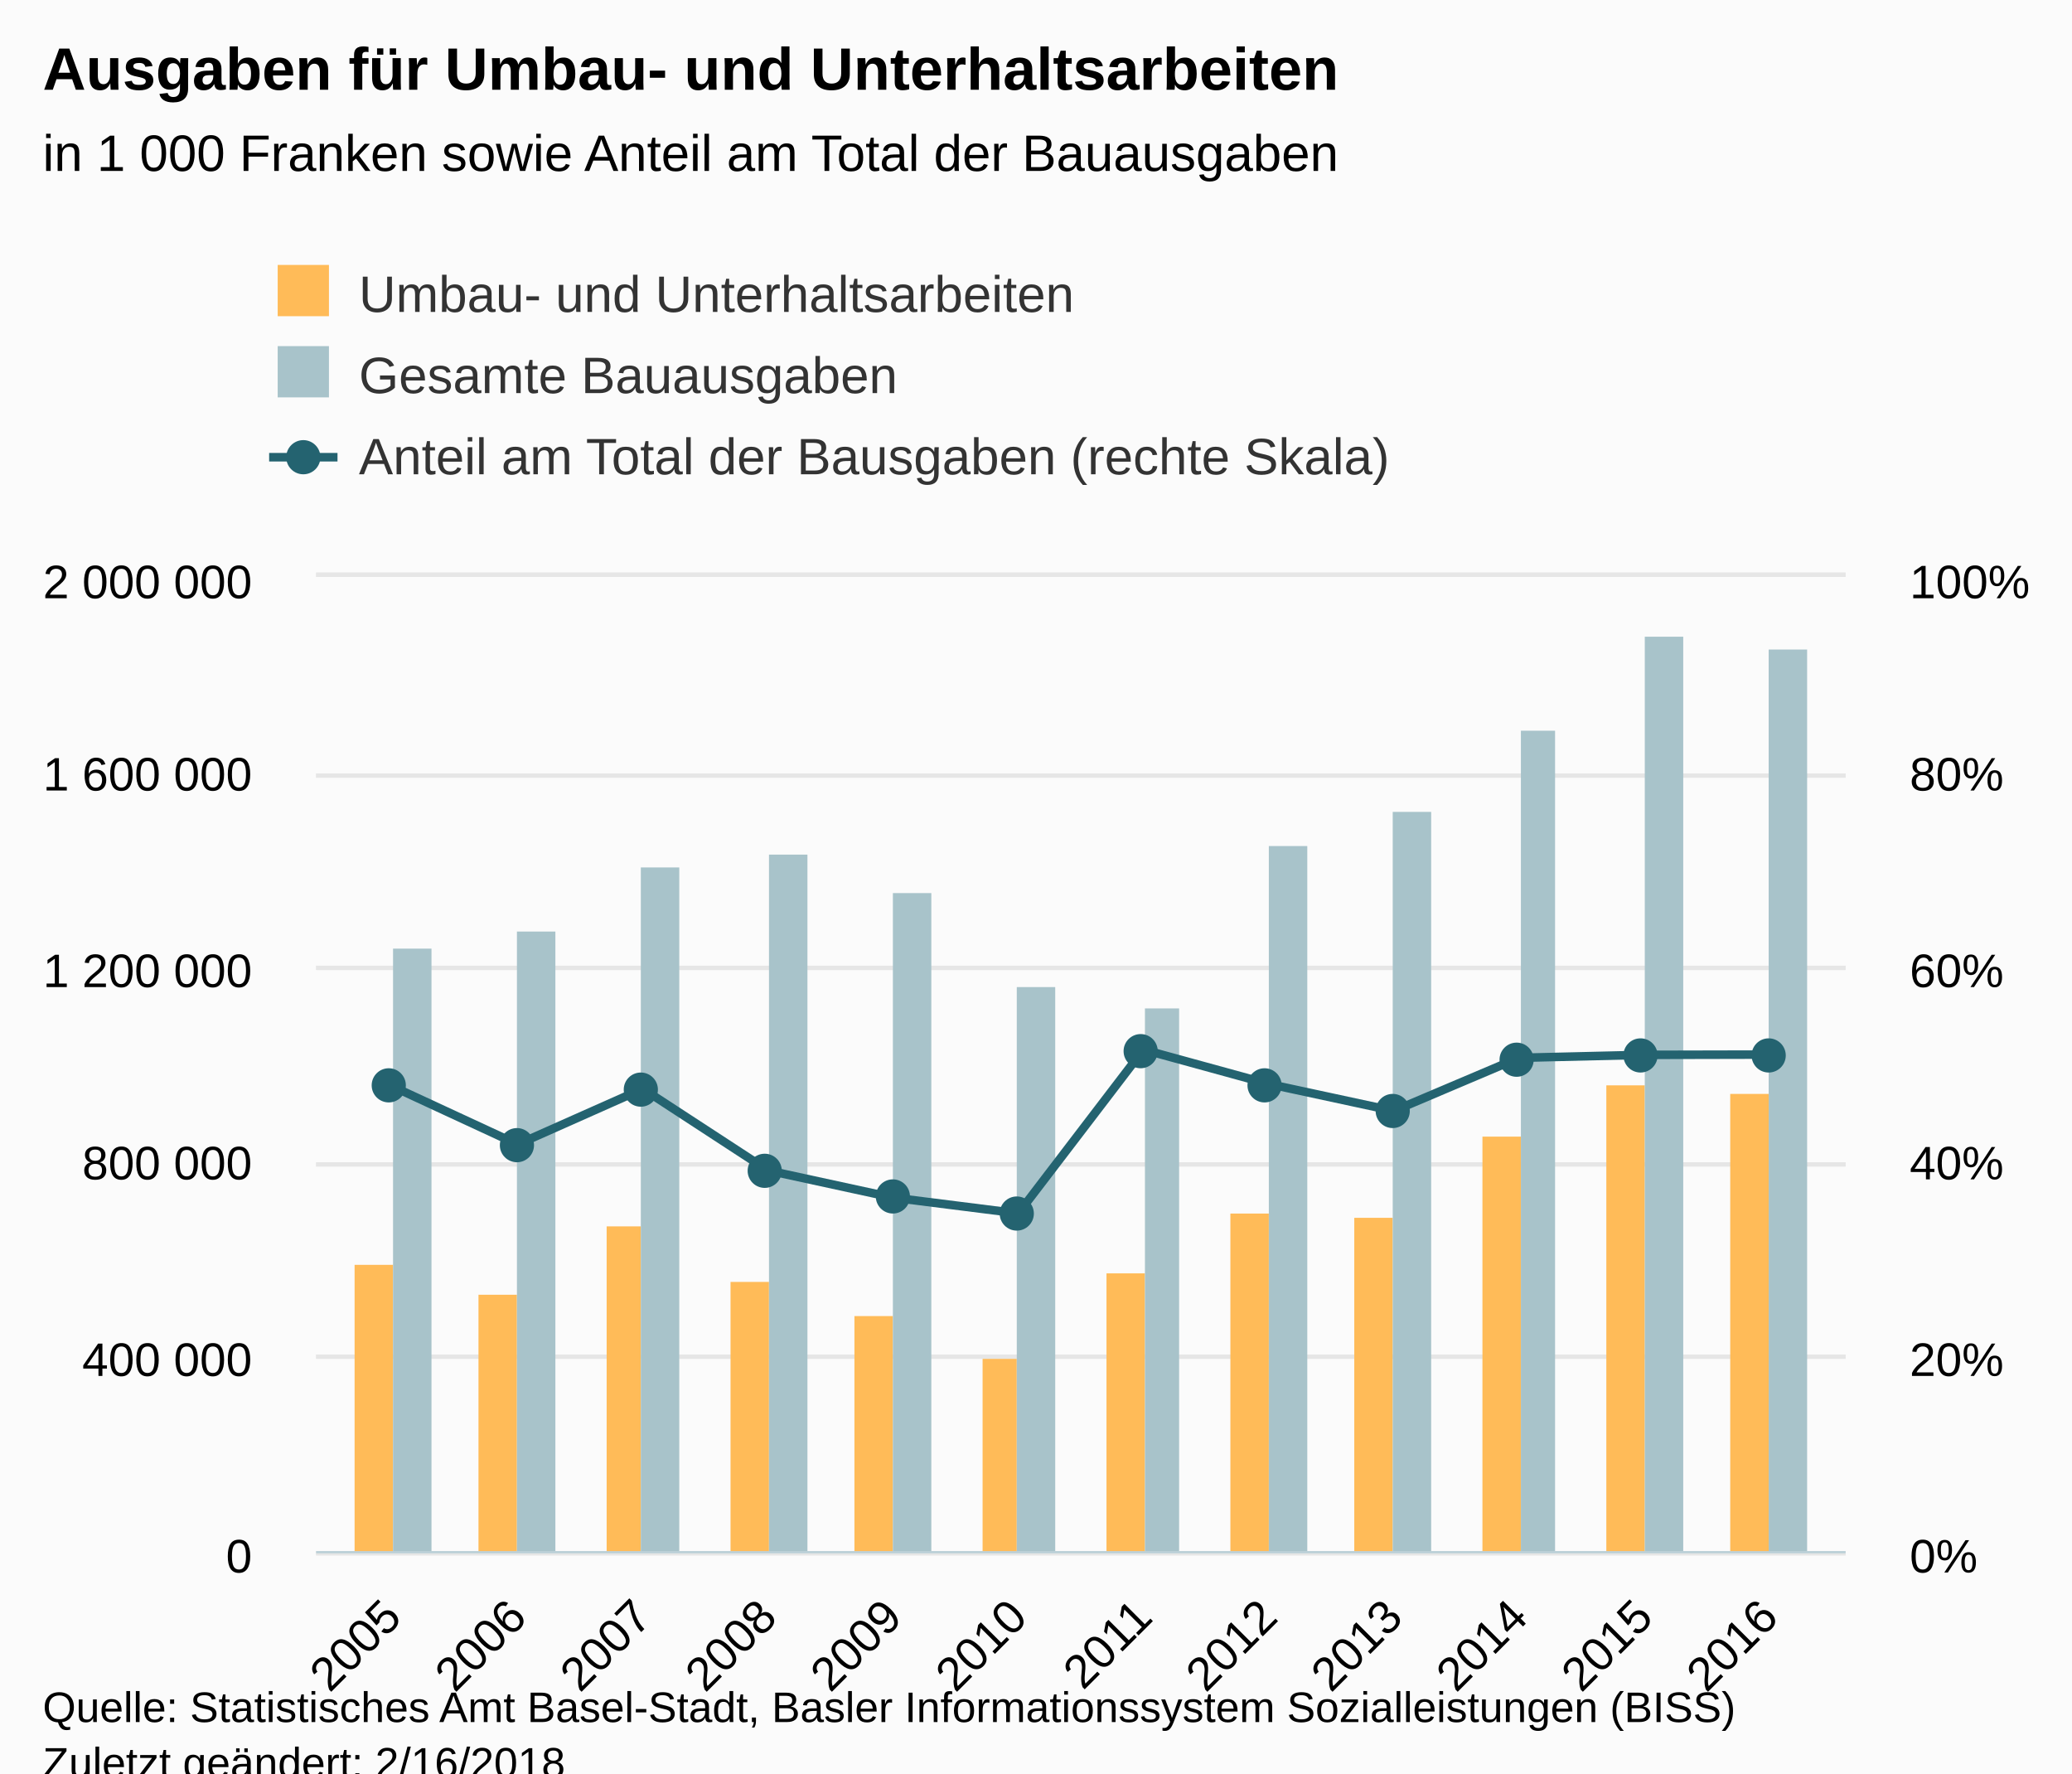
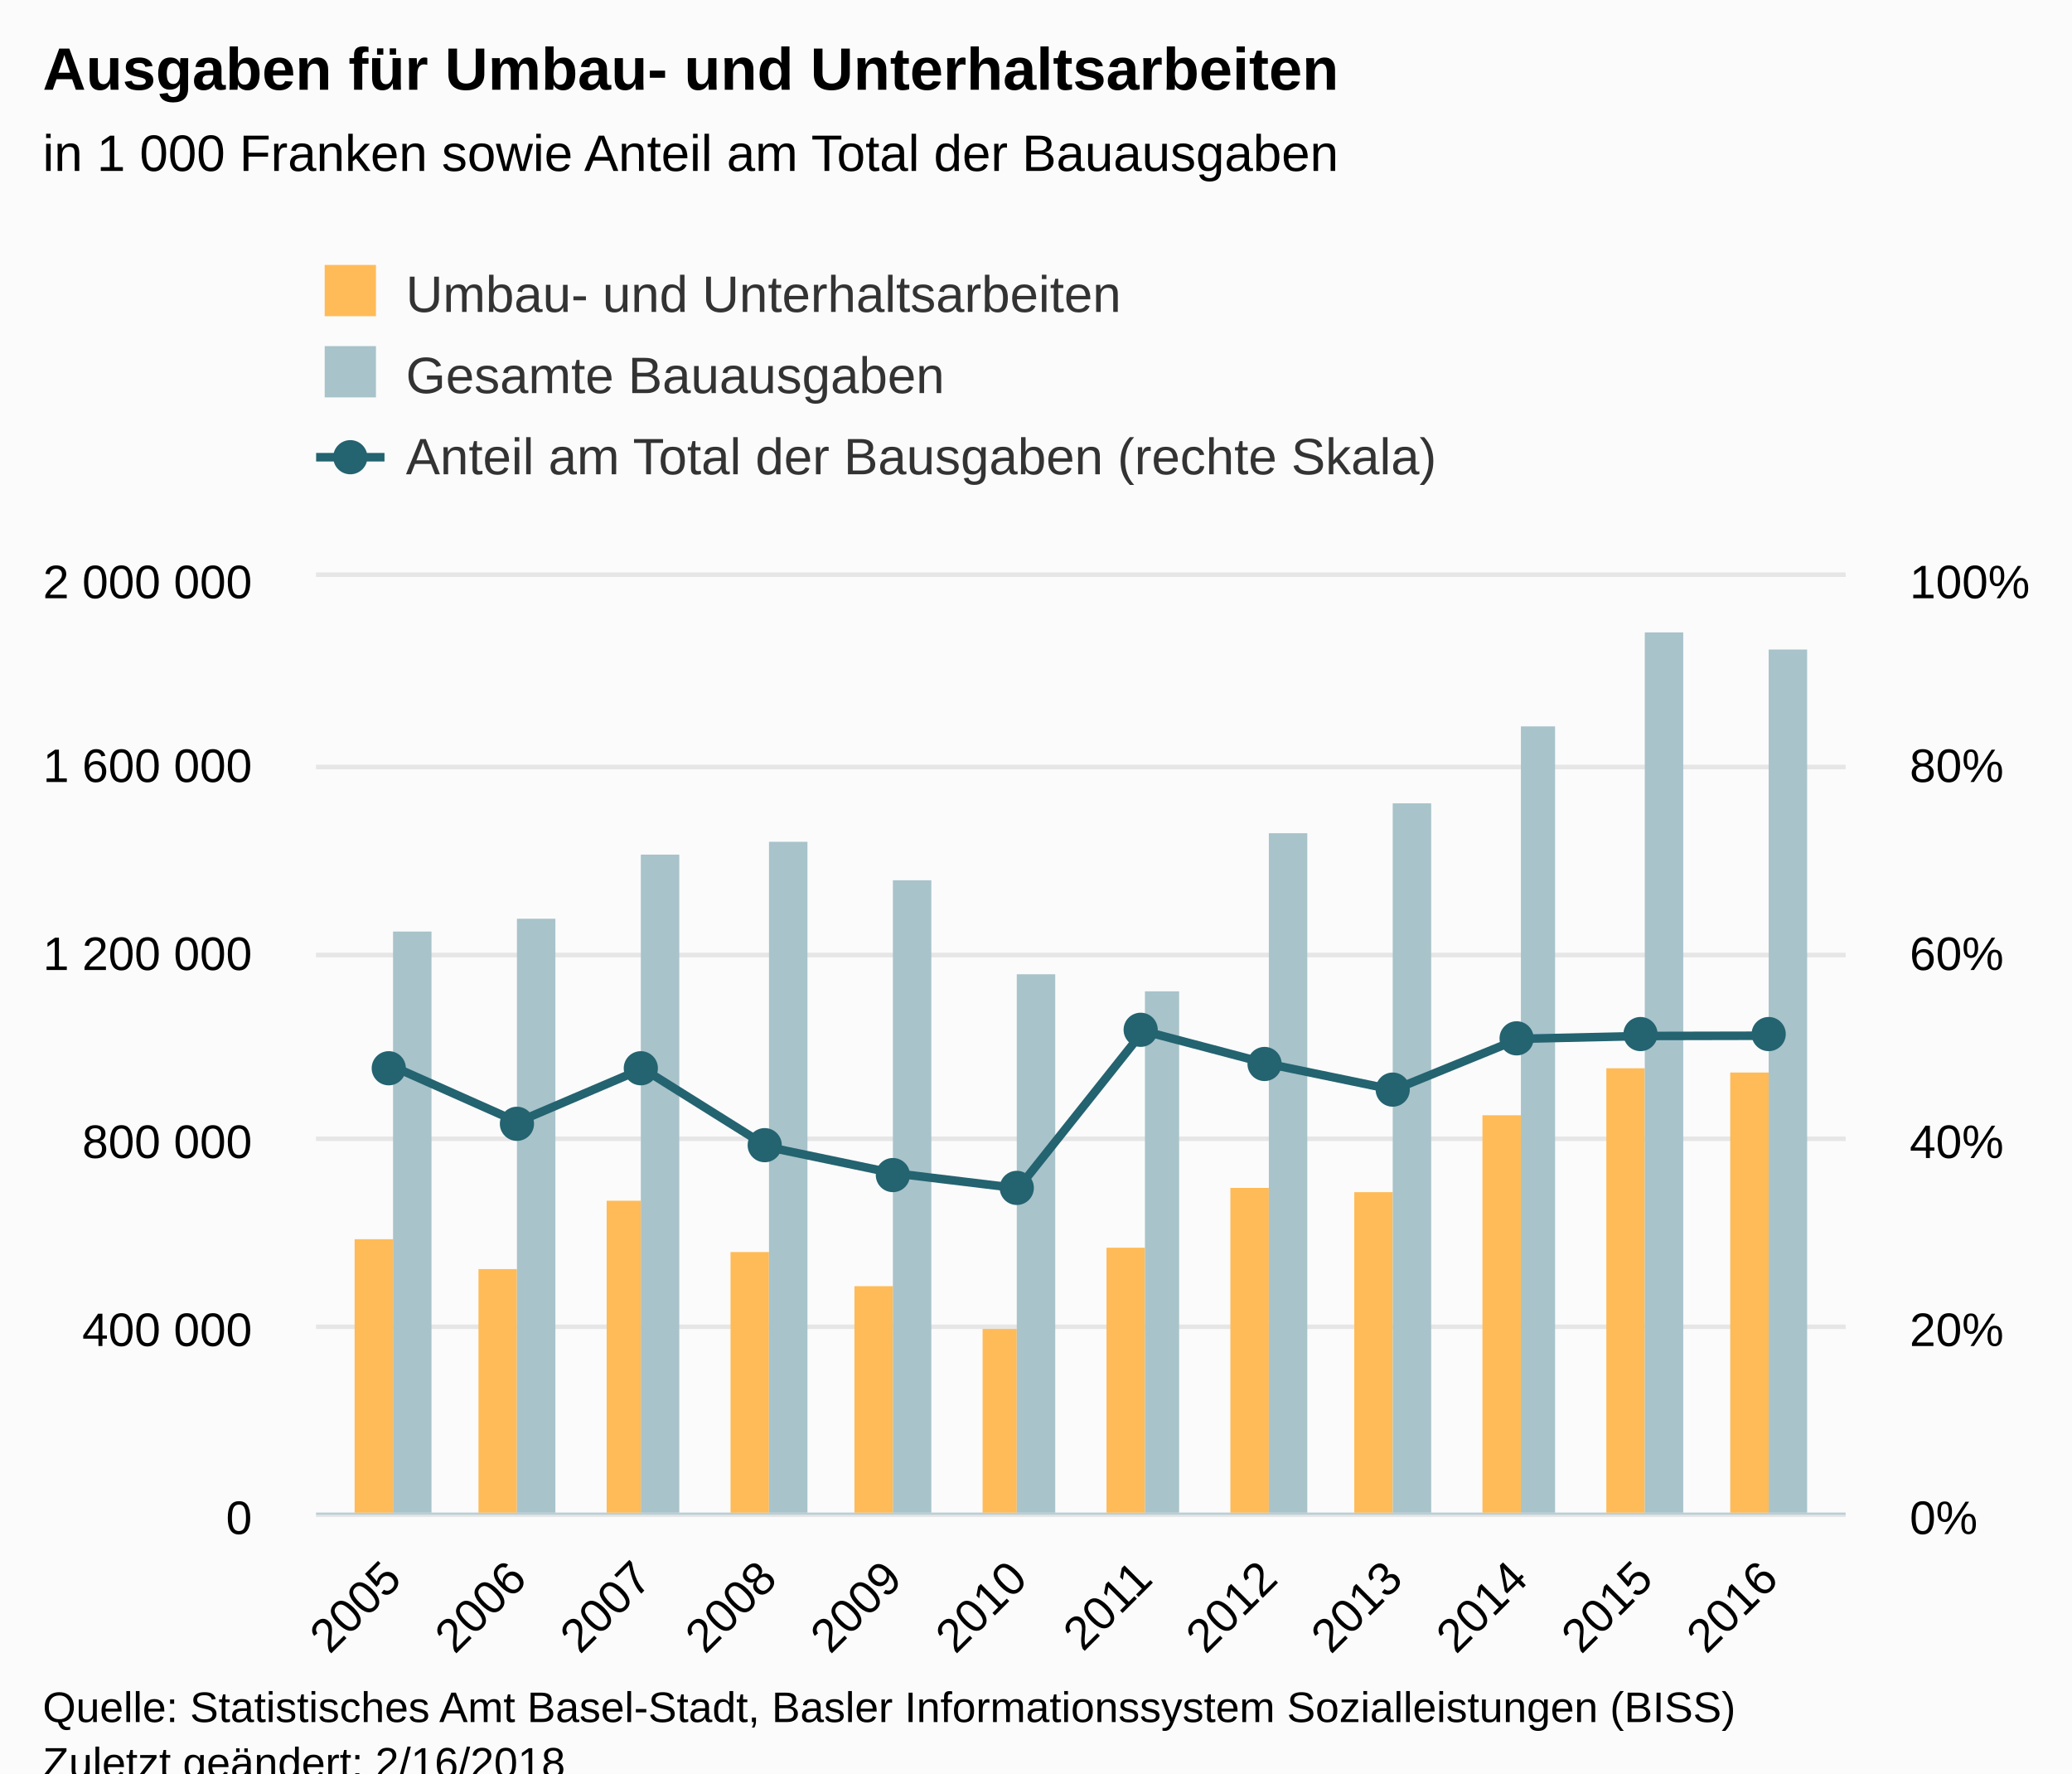
<svg xmlns="http://www.w3.org/2000/svg" version="1.1" class="highcharts-root" style="font-family:Arial;font-size:12px;" viewBox="0 0 485 415">
  <defs>
    <clipPath>
-       <rect x="0" y="0" width="358" height="228" fill="none" />
+       <rect x="0" y="0" width="358" height="219" fill="none" />
    </clipPath>
    <clipPath id="a">
-       <rect x="0" y="0" width="358" height="228" fill="none" />
+       <rect x="0" y="0" width="358" height="219" fill="none" />
    </clipPath>
    <clipPath id="b">
-       <rect x="0" y="0" width="358" height="228" fill="none" />
+       <rect x="0" y="0" width="358" height="219" fill="none" />
    </clipPath>
  </defs>
  <rect fill="#fbfbfb" class="highcharts-background" x="0" y="0" width="485" height="428" rx="0" ry="0" />
-   <rect fill="none" class="highcharts-plot-background" x="74" y="135" width="358" height="228" />
+   <rect fill="none" class="highcharts-plot-background" x="74" y="135" width="358" height="219" />
  <g class="highcharts-pane-group" />
  <g class="highcharts-grid highcharts-xaxis-grid ">
-     <path fill="none" class="highcharts-grid-line" d="M 91.5 135 L 91.5 363" opacity="1" />
-     <path fill="none" class="highcharts-grid-line" d="M 120.5 135 L 120.5 363" opacity="1" />
-     <path fill="none" class="highcharts-grid-line" d="M 149.5 135 L 149.5 363" opacity="1" />
-     <path fill="none" class="highcharts-grid-line" d="M 179.5 135 L 179.5 363" opacity="1" />
-     <path fill="none" class="highcharts-grid-line" d="M 208.5 135 L 208.5 363" opacity="1" />
-     <path fill="none" class="highcharts-grid-line" d="M 237.5 135 L 237.5 363" opacity="1" />
-     <path fill="none" class="highcharts-grid-line" d="M 267.5 135 L 267.5 363" opacity="1" />
-     <path fill="none" class="highcharts-grid-line" d="M 296.5 135 L 296.5 363" opacity="1" />
-     <path fill="none" class="highcharts-grid-line" d="M 325.5 135 L 325.5 363" opacity="1" />
-     <path fill="none" class="highcharts-grid-line" d="M 355.5 135 L 355.5 363" opacity="1" />
-     <path fill="none" class="highcharts-grid-line" d="M 384.5 135 L 384.5 363" opacity="1" />
-     <path fill="none" class="highcharts-grid-line" d="M 413.5 135 L 413.5 363" opacity="1" />
+     <path fill="none" class="highcharts-grid-line" d="M 91.5 135 L 91.5 354" opacity="1" />
+     <path fill="none" class="highcharts-grid-line" d="M 120.5 135 L 120.5 354" opacity="1" />
+     <path fill="none" class="highcharts-grid-line" d="M 149.5 135 L 149.5 354" opacity="1" />
+     <path fill="none" class="highcharts-grid-line" d="M 179.5 135 L 179.5 354" opacity="1" />
+     <path fill="none" class="highcharts-grid-line" d="M 208.5 135 L 208.5 354" opacity="1" />
+     <path fill="none" class="highcharts-grid-line" d="M 237.5 135 L 237.5 354" opacity="1" />
+     <path fill="none" class="highcharts-grid-line" d="M 267.5 135 L 267.5 354" opacity="1" />
+     <path fill="none" class="highcharts-grid-line" d="M 296.5 135 L 296.5 354" opacity="1" />
+     <path fill="none" class="highcharts-grid-line" d="M 325.5 135 L 325.5 354" opacity="1" />
+     <path fill="none" class="highcharts-grid-line" d="M 355.5 135 L 355.5 354" opacity="1" />
+     <path fill="none" class="highcharts-grid-line" d="M 384.5 135 L 384.5 354" opacity="1" />
+     <path fill="none" class="highcharts-grid-line" d="M 413.5 135 L 413.5 354" opacity="1" />
  </g>
  <g class="highcharts-grid highcharts-yaxis-grid ">
-     <path fill="none" stroke="#e6e6e6" stroke-width="1" class="highcharts-grid-line" d="M 74 363.5 L 432 363.5" opacity="1" />
-     <path fill="none" stroke="#e6e6e6" stroke-width="1" class="highcharts-grid-line" d="M 74 317.5 L 432 317.5" opacity="1" />
-     <path fill="none" stroke="#e6e6e6" stroke-width="1" class="highcharts-grid-line" d="M 74 272.5 L 432 272.5" opacity="1" />
-     <path fill="none" stroke="#e6e6e6" stroke-width="1" class="highcharts-grid-line" d="M 74 226.5 L 432 226.5" opacity="1" />
-     <path fill="none" stroke="#e6e6e6" stroke-width="1" class="highcharts-grid-line" d="M 74 181.5 L 432 181.5" opacity="1" />
+     <path fill="none" stroke="#e6e6e6" stroke-width="1" class="highcharts-grid-line" d="M 74 354.5 L 432 354.5" opacity="1" />
+     <path fill="none" stroke="#e6e6e6" stroke-width="1" class="highcharts-grid-line" d="M 74 310.5 L 432 310.5" opacity="1" />
+     <path fill="none" stroke="#e6e6e6" stroke-width="1" class="highcharts-grid-line" d="M 74 266.5 L 432 266.5" opacity="1" />
+     <path fill="none" stroke="#e6e6e6" stroke-width="1" class="highcharts-grid-line" d="M 74 223.5 L 432 223.5" opacity="1" />
+     <path fill="none" stroke="#e6e6e6" stroke-width="1" class="highcharts-grid-line" d="M 74 179.5 L 432 179.5" opacity="1" />
    <path fill="none" stroke="#e6e6e6" stroke-width="1" class="highcharts-grid-line" d="M 74 134.5 L 432 134.5" opacity="1" />
  </g>
  <g class="highcharts-grid highcharts-yaxis-grid ">
-     <path fill="none" stroke="#e6e6e6" stroke-width="1" class="highcharts-grid-line" d="M 74 363.5 L 432 363.5" opacity="1" />
-     <path fill="none" stroke="#e6e6e6" stroke-width="1" class="highcharts-grid-line" d="M 74 317.5 L 432 317.5" opacity="1" />
-     <path fill="none" stroke="#e6e6e6" stroke-width="1" class="highcharts-grid-line" d="M 74 272.5 L 432 272.5" opacity="1" />
-     <path fill="none" stroke="#e6e6e6" stroke-width="1" class="highcharts-grid-line" d="M 74 226.5 L 432 226.5" opacity="1" />
-     <path fill="none" stroke="#e6e6e6" stroke-width="1" class="highcharts-grid-line" d="M 74 181.5 L 432 181.5" opacity="1" />
+     <path fill="none" stroke="#e6e6e6" stroke-width="1" class="highcharts-grid-line" d="M 74 354.5 L 432 354.5" opacity="1" />
+     <path fill="none" stroke="#e6e6e6" stroke-width="1" class="highcharts-grid-line" d="M 74 310.5 L 432 310.5" opacity="1" />
+     <path fill="none" stroke="#e6e6e6" stroke-width="1" class="highcharts-grid-line" d="M 74 266.5 L 432 266.5" opacity="1" />
+     <path fill="none" stroke="#e6e6e6" stroke-width="1" class="highcharts-grid-line" d="M 74 223.5 L 432 223.5" opacity="1" />
+     <path fill="none" stroke="#e6e6e6" stroke-width="1" class="highcharts-grid-line" d="M 74 179.5 L 432 179.5" opacity="1" />
    <path fill="none" stroke="#e6e6e6" stroke-width="1" class="highcharts-grid-line" d="M 74 134.5 L 432 134.5" opacity="1" />
  </g>
-   <rect fill="none" class="highcharts-plot-border" x="74" y="135" width="358" height="228" />
+   <rect fill="none" class="highcharts-plot-border" x="74" y="135" width="358" height="219" />
  <g class="highcharts-axis highcharts-xaxis ">
-     <path fill="none" class="highcharts-axis-line" stroke="#B9CFD7" stroke-width="0.5" d="M 74 363.25 L 432 363.25" />
+     <path fill="none" class="highcharts-axis-line" stroke="#B9CFD7" stroke-width="0.5" d="M 74 354.25 L 432 354.25" />
  </g>
  <g class="highcharts-axis highcharts-yaxis ">
-     <path fill="none" class="highcharts-axis-line" d="M 74 135 L 74 363" />
+     <path fill="none" class="highcharts-axis-line" d="M 74 135 L 74 354" />
  </g>
  <g class="highcharts-axis highcharts-yaxis ">
-     <path fill="none" class="highcharts-axis-line" d="M 432 135 L 432 363" />
+     <path fill="none" class="highcharts-axis-line" d="M 432 135 L 432 354" />
  </g>
  <g class="highcharts-series-group">
    <g class="highcharts-series highcharts-series-0 highcharts-column-series " transform="translate(74,135) scale(1 1)" clip-path="url(#a)">
-       <rect x="9" y="161" width="9" height="68" fill="#FFBB58" class="highcharts-point" />
-       <rect x="38" y="168" width="9" height="61" fill="#FFBB58" class="highcharts-point" />
-       <rect x="68" y="152" width="8" height="77" fill="#FFBB58" class="highcharts-point" />
-       <rect x="97" y="165" width="9" height="64" fill="#FFBB58" class="highcharts-point" />
-       <rect x="126" y="173" width="9" height="56" fill="#FFBB58" class="highcharts-point" />
-       <rect x="156" y="183" width="8" height="46" fill="#FFBB58" class="highcharts-point" />
-       <rect x="185" y="163" width="9" height="66" fill="#FFBB58" class="highcharts-point" />
-       <rect x="214" y="149" width="9" height="80" fill="#FFBB58" class="highcharts-point" />
-       <rect x="243" y="150" width="9" height="79" fill="#FFBB58" class="highcharts-point" />
-       <rect x="273" y="131" width="9" height="98" fill="#FFBB58" class="highcharts-point" />
-       <rect x="302" y="119" width="9" height="110" fill="#FFBB58" class="highcharts-point" />
-       <rect x="331" y="121" width="9" height="108" fill="#FFBB58" class="highcharts-point" />
+       <rect x="9" y="155" width="9" height="65" fill="#FFBB58" class="highcharts-point" />
+       <rect x="38" y="162" width="9" height="58" fill="#FFBB58" class="highcharts-point" />
+       <rect x="68" y="146" width="8" height="74" fill="#FFBB58" class="highcharts-point" />
+       <rect x="97" y="158" width="9" height="62" fill="#FFBB58" class="highcharts-point" />
+       <rect x="126" y="166" width="9" height="54" fill="#FFBB58" class="highcharts-point" />
+       <rect x="156" y="176" width="8" height="44" fill="#FFBB58" class="highcharts-point" />
+       <rect x="185" y="157" width="9" height="63" fill="#FFBB58" class="highcharts-point" />
+       <rect x="214" y="143" width="9" height="77" fill="#FFBB58" class="highcharts-point" />
+       <rect x="243" y="144" width="9" height="76" fill="#FFBB58" class="highcharts-point" />
+       <rect x="273" y="126" width="9" height="94" fill="#FFBB58" class="highcharts-point" />
+       <rect x="302" y="115" width="9" height="105" fill="#FFBB58" class="highcharts-point" />
+       <rect x="331" y="116" width="9" height="104" fill="#FFBB58" class="highcharts-point" />
    </g>
    <g class="highcharts-markers highcharts-series-0 highcharts-column-series " transform="translate(74,135) scale(1 1)" clip-path="none" />
    <g class="highcharts-series highcharts-series-1 highcharts-column-series " transform="translate(74,135) scale(1 1)" clip-path="url(#a)">
-       <rect x="18" y="87" width="9" height="142" fill="#A8C3CA" class="highcharts-point" />
-       <rect x="47" y="83" width="9" height="146" fill="#A8C3CA" class="highcharts-point" />
-       <rect x="76" y="68" width="9" height="161" fill="#A8C3CA" class="highcharts-point" />
-       <rect x="106" y="65" width="9" height="164" fill="#A8C3CA" class="highcharts-point" />
-       <rect x="135" y="74" width="9" height="155" fill="#A8C3CA" class="highcharts-point" />
-       <rect x="164" y="96" width="9" height="133" fill="#A8C3CA" class="highcharts-point" />
-       <rect x="194" y="101" width="8" height="128" fill="#A8C3CA" class="highcharts-point" />
-       <rect x="223" y="63" width="9" height="166" fill="#A8C3CA" class="highcharts-point" />
-       <rect x="252" y="55" width="9" height="174" fill="#A8C3CA" class="highcharts-point" />
-       <rect x="282" y="36" width="8" height="193" fill="#A8C3CA" class="highcharts-point" />
-       <rect x="311" y="14" width="9" height="215" fill="#A8C3CA" class="highcharts-point" />
-       <rect x="340" y="17" width="9" height="212" fill="#A8C3CA" class="highcharts-point" />
+       <rect x="18" y="83" width="9" height="137" fill="#A8C3CA" class="highcharts-point" />
+       <rect x="47" y="80" width="9" height="140" fill="#A8C3CA" class="highcharts-point" />
+       <rect x="76" y="65" width="9" height="155" fill="#A8C3CA" class="highcharts-point" />
+       <rect x="106" y="62" width="9" height="158" fill="#A8C3CA" class="highcharts-point" />
+       <rect x="135" y="71" width="9" height="149" fill="#A8C3CA" class="highcharts-point" />
+       <rect x="164" y="93" width="9" height="127" fill="#A8C3CA" class="highcharts-point" />
+       <rect x="194" y="97" width="8" height="123" fill="#A8C3CA" class="highcharts-point" />
+       <rect x="223" y="60" width="9" height="160" fill="#A8C3CA" class="highcharts-point" />
+       <rect x="252" y="53" width="9" height="167" fill="#A8C3CA" class="highcharts-point" />
+       <rect x="282" y="35" width="8" height="185" fill="#A8C3CA" class="highcharts-point" />
+       <rect x="311" y="13" width="9" height="207" fill="#A8C3CA" class="highcharts-point" />
+       <rect x="340" y="17" width="9" height="203" fill="#A8C3CA" class="highcharts-point" />
    </g>
    <g class="highcharts-markers highcharts-series-1 highcharts-column-series " transform="translate(74,135) scale(1 1)" clip-path="none" />
    <g class="highcharts-series highcharts-series-2 highcharts-line-series " transform="translate(74,135) scale(1 1)" clip-path="url(#b)">
-       <path fill="none" d="M 17.871 119.247 L 47.167 132.819 L 76.463 119.8 L 105.759 138.915 L 135.056 145.275 L 164.352 148.968 L 193.648 110.631 L 222.944 118.67 L 252.241 124.983 L 281.537 112.558 L 310.833 111.861 L 340.129 111.796" class="highcharts-graph" stroke="#246370" stroke-width="2" stroke-linejoin="round" stroke-linecap="round" />
+       <path fill="none" d="M 17.871 114.539 L 47.167 127.576 L 76.463 115.071 L 105.759 133.432 L 135.056 139.54 L 164.352 143.088 L 193.648 106.264 L 222.944 113.986 L 252.241 120.049 L 281.537 108.115 L 310.833 107.445 L 340.129 107.383" class="highcharts-graph" stroke="#246370" stroke-width="2" stroke-linejoin="round" stroke-linecap="round" />
    </g>
    <g class="highcharts-markers highcharts-series-2 highcharts-line-series " transform="translate(74,135) scale(1 1)" clip-path="none">
-       <path fill="#246370" d="M 21 119 A 4 4 0 1 1 21 118.996 Z" class="highcharts-point" />
-       <path fill="#246370" d="M 51 133 A 4 4 0 1 1 51 132.996 Z" class="highcharts-point" />
-       <path fill="#246370" d="M 80 120 A 4 4 0 1 1 80 119.996 Z" class="highcharts-point" />
-       <path fill="#246370" d="M 109 139 A 4 4 0 1 1 109 138.996 Z" class="highcharts-point" />
-       <path fill="#246370" d="M 139 145 A 4 4 0 1 1 139 144.996 Z" class="highcharts-point" />
-       <path fill="#246370" d="M 168 149 A 4 4 0 1 1 168 148.996 Z" class="highcharts-point" />
-       <path fill="#246370" d="M 197 111 A 4 4 0 1 1 197 110.996 Z" class="highcharts-point" />
-       <path fill="#246370" d="M 226 119 A 4 4 0 1 1 226 118.996 Z" class="highcharts-point" />
-       <path fill="#246370" d="M 256 125 A 4 4 0 1 1 256 124.996 Z" class="highcharts-point" />
-       <path fill="#246370" d="M 285 113 A 4 4 0 1 1 285 112.996 Z" class="highcharts-point" />
-       <path fill="#246370" d="M 314 112 A 4 4 0 1 1 314 111.996 Z" class="highcharts-point" />
-       <path fill="#246370" d="M 344 112 A 4 4 0 1 1 344 111.996 Z" class="highcharts-point" />
+       <path fill="#246370" d="M 21 115 A 4 4 0 1 1 21 114.996 Z" class="highcharts-point" />
+       <path fill="#246370" d="M 51 128 A 4 4 0 1 1 51 127.996 Z" class="highcharts-point" />
+       <path fill="#246370" d="M 80 115 A 4 4 0 1 1 80 114.996 Z" class="highcharts-point" />
+       <path fill="#246370" d="M 109 133 A 4 4 0 1 1 109 132.996 Z" class="highcharts-point" />
+       <path fill="#246370" d="M 139 140 A 4 4 0 1 1 139 139.996 Z" class="highcharts-point" />
+       <path fill="#246370" d="M 168 143 A 4 4 0 1 1 168 142.996 Z" class="highcharts-point" />
+       <path fill="#246370" d="M 197 106 A 4 4 0 1 1 197 105.996 Z" class="highcharts-point" />
+       <path fill="#246370" d="M 226 114 A 4 4 0 1 1 226 113.996 Z" class="highcharts-point" />
+       <path fill="#246370" d="M 256 120 A 4 4 0 1 1 256 119.996 Z" class="highcharts-point" />
+       <path fill="#246370" d="M 285 108 A 4 4 0 1 1 285 107.996 Z" class="highcharts-point" />
+       <path fill="#246370" d="M 314 107 A 4 4 0 1 1 314 106.996 Z" class="highcharts-point" />
+       <path fill="#246370" d="M 344 107 A 4 4 0 1 1 344 106.996 Z" class="highcharts-point" />
    </g>
  </g>
  <text x="10" text-anchor="start" class="highcharts-title" style="color:#000000;font-size:14px;font-weight:bold;fill:#000000;" y="21">
    <tspan>Ausgaben für Umbau- und Unterhaltsarbeiten</tspan>
  </text>
  <text x="10" text-anchor="start" class="highcharts-subtitle" style="color:#000000;font-size:12px;font-weight:normal;font-family:Arial;fill:#000000;" y="40">
    <tspan>in 1 000 Franken sowie Anteil am Total der Bauausgaben</tspan>
  </text>
-   <g class="highcharts-legend" transform="translate(55,55)">
-     <rect fill="none" class="highcharts-legend-box" rx="0" ry="0" x="0" y="0" width="308" height="68" visibility="visible" />
+   <g class="highcharts-legend" transform="translate(66,55)">
+     <rect fill="none" class="highcharts-legend-box" rx="0" ry="0" x="0" y="0" width="296" height="68" visibility="visible" />
    <g>
      <g>
        <g class="highcharts-legend-item highcharts-column-series highcharts-color-undefined highcharts-series-0" transform="translate(8,3)">
          <text x="21" style="color:#333333;font-size:12px;font-weight:normal;cursor:pointer;fill:#333333;" text-anchor="start" y="15">
            <tspan>Umbau- und Unterhaltsarbeiten</tspan>
          </text>
          <rect x="2" y="4" width="12" height="12" fill="#FFBB58" class="highcharts-point" />
        </g>
        <g class="highcharts-legend-item highcharts-column-series highcharts-color-undefined highcharts-series-1" transform="translate(8,22)">
          <text x="21" y="15" style="color:#333333;font-size:12px;font-weight:normal;cursor:pointer;fill:#333333;" text-anchor="start">
            <tspan>Gesamte Bauausgaben</tspan>
          </text>
          <rect x="2" y="4" width="12" height="12" fill="#A8C3CA" class="highcharts-point" />
        </g>
        <g class="highcharts-legend-item highcharts-line-series highcharts-color-undefined highcharts-series-2" transform="translate(8,41)">
          <path fill="none" d="M 0 11 L 16 11" class="highcharts-graph" stroke="#246370" stroke-width="2" />
          <path fill="#246370" d="M 12 11 A 4 4 0 1 1 12 10.996 Z" class="highcharts-point" />
          <text x="21" y="15" style="color:#333333;font-size:12px;font-weight:normal;cursor:pointer;fill:#333333;" text-anchor="start">
            <tspan>Anteil am Total der Bausgaben (rechte Skala)</tspan>
          </text>
        </g>
      </g>
    </g>
  </g>
  <g class="highcharts-axis-labels highcharts-xaxis-labels ">
-     <text x="94.463" style="color:#000000;cursor:default;font-size:11px;fill:#000000;" text-anchor="end" transform="translate(0,0) rotate(-45 94.46343 379)" y="379" opacity="1">
+     <text x="94.463" style="color:#000000;cursor:default;font-size:11px;fill:#000000;" text-anchor="end" transform="translate(0,0) rotate(-45 94.46343 370)" y="370" opacity="1">
      2005
    </text>
-     <text x="123.76" style="color:#000000;cursor:default;font-size:11px;fill:#000000;" text-anchor="end" transform="translate(0,0) rotate(-45 123.7597 379)" y="379" opacity="1">
+     <text x="123.76" style="color:#000000;cursor:default;font-size:11px;fill:#000000;" text-anchor="end" transform="translate(0,0) rotate(-45 123.7597 370)" y="370" opacity="1">
      2006
    </text>
-     <text x="153.056" style="color:#000000;cursor:default;font-size:11px;fill:#000000;" text-anchor="end" transform="translate(0,0) rotate(-45 153.0559 379)" y="379" opacity="1">
+     <text x="153.056" style="color:#000000;cursor:default;font-size:11px;fill:#000000;" text-anchor="end" transform="translate(0,0) rotate(-45 153.0559 370)" y="370" opacity="1">
      2007
    </text>
-     <text x="182.352" style="color:#000000;cursor:default;font-size:11px;fill:#000000;" text-anchor="end" transform="translate(0,0) rotate(-45 182.3521 379)" y="379" opacity="1">
+     <text x="182.352" style="color:#000000;cursor:default;font-size:11px;fill:#000000;" text-anchor="end" transform="translate(0,0) rotate(-45 182.3521 370)" y="370" opacity="1">
      2008
    </text>
-     <text x="211.648" style="color:#000000;cursor:default;font-size:11px;fill:#000000;" text-anchor="end" transform="translate(0,0) rotate(-45 211.6484 379)" y="379" opacity="1">
+     <text x="211.648" style="color:#000000;cursor:default;font-size:11px;fill:#000000;" text-anchor="end" transform="translate(0,0) rotate(-45 211.6484 370)" y="370" opacity="1">
      2009
    </text>
-     <text x="240.945" style="color:#000000;cursor:default;font-size:11px;fill:#000000;" text-anchor="end" transform="translate(0,0) rotate(-45 240.9446 379)" y="379" opacity="1">
+     <text x="240.945" style="color:#000000;cursor:default;font-size:11px;fill:#000000;" text-anchor="end" transform="translate(0,0) rotate(-45 240.9446 370)" y="370" opacity="1">
      2010
    </text>
-     <text x="270.241" style="color:#000000;cursor:default;font-size:11px;fill:#000000;" text-anchor="end" transform="translate(0,0) rotate(-45 270.2408 379)" y="379" opacity="1">
+     <text x="270.241" style="color:#000000;cursor:default;font-size:11px;fill:#000000;" text-anchor="end" transform="translate(0,0) rotate(-45 270.2408 370)" y="370" opacity="1">
      2011
    </text>
-     <text x="299.537" style="color:#000000;cursor:default;font-size:11px;fill:#000000;" text-anchor="end" transform="translate(0,0) rotate(-45 299.5371 379)" y="379" opacity="1">
+     <text x="299.537" style="color:#000000;cursor:default;font-size:11px;fill:#000000;" text-anchor="end" transform="translate(0,0) rotate(-45 299.5371 370)" y="370" opacity="1">
      2012
    </text>
-     <text x="328.833" style="color:#000000;cursor:default;font-size:11px;fill:#000000;" text-anchor="end" transform="translate(0,0) rotate(-45 328.8333 379)" y="379" opacity="1">
+     <text x="328.833" style="color:#000000;cursor:default;font-size:11px;fill:#000000;" text-anchor="end" transform="translate(0,0) rotate(-45 328.8333 370)" y="370" opacity="1">
      2013
    </text>
-     <text x="358.13" style="color:#000000;cursor:default;font-size:11px;fill:#000000;" text-anchor="end" transform="translate(0,0) rotate(-45 358.1295 379)" y="379" opacity="1">
+     <text x="358.13" style="color:#000000;cursor:default;font-size:11px;fill:#000000;" text-anchor="end" transform="translate(0,0) rotate(-45 358.1295 370)" y="370" opacity="1">
      2014
    </text>
-     <text x="387.426" style="color:#000000;cursor:default;font-size:11px;fill:#000000;" text-anchor="end" transform="translate(0,0) rotate(-45 387.4258 379)" y="379" opacity="1">
+     <text x="387.426" style="color:#000000;cursor:default;font-size:11px;fill:#000000;" text-anchor="end" transform="translate(0,0) rotate(-45 387.4258 370)" y="370" opacity="1">
      2015
    </text>
-     <text x="416.722" style="color:#000000;cursor:default;font-size:11px;fill:#000000;" text-anchor="end" transform="translate(0,0) rotate(-45 416.722 379)" y="379" opacity="1">
+     <text x="416.722" style="color:#000000;cursor:default;font-size:11px;fill:#000000;" text-anchor="end" transform="translate(0,0) rotate(-45 416.722 370)" y="370" opacity="1">
      2016
    </text>
  </g>
  <g class="highcharts-axis-labels highcharts-yaxis-labels ">
-     <text x="59" style="color:black;cursor:default;font-size:11px;fill:black;" text-anchor="end" transform="translate(0,0)" y="368" opacity="1">
+     <text x="59" style="color:black;cursor:default;font-size:11px;fill:black;" text-anchor="end" transform="translate(0,0)" y="359" opacity="1">
      0
    </text>
-     <text x="59" style="color:black;cursor:default;font-size:11px;fill:black;" text-anchor="end" transform="translate(0,0)" y="322" opacity="1">
+     <text x="59" style="color:black;cursor:default;font-size:11px;fill:black;" text-anchor="end" transform="translate(0,0)" y="315" opacity="1">
      <tspan>400 000</tspan>
    </text>
-     <text x="59" style="color:black;cursor:default;font-size:11px;fill:black;" text-anchor="end" transform="translate(0,0)" y="276" opacity="1">
+     <text x="59" style="color:black;cursor:default;font-size:11px;fill:black;" text-anchor="end" transform="translate(0,0)" y="271" opacity="1">
      <tspan>800 000</tspan>
    </text>
-     <text x="59" style="color:black;cursor:default;font-size:11px;fill:black;" text-anchor="end" transform="translate(0,0)" y="231" opacity="1">
+     <text x="59" style="color:black;cursor:default;font-size:11px;fill:black;" text-anchor="end" transform="translate(0,0)" y="227" opacity="1">
      <tspan>1 200 000</tspan>
    </text>
-     <text x="59" style="color:black;cursor:default;font-size:11px;fill:black;" text-anchor="end" transform="translate(0,0)" y="185" opacity="1">
+     <text x="59" style="color:black;cursor:default;font-size:11px;fill:black;" text-anchor="end" transform="translate(0,0)" y="183" opacity="1">
      <tspan>1 600 000</tspan>
    </text>
    <text x="59" style="color:black;cursor:default;font-size:11px;fill:black;" text-anchor="end" transform="translate(0,0)" y="140" opacity="1">
      <tspan>2 000 000</tspan>
    </text>
  </g>
  <g class="highcharts-axis-labels highcharts-yaxis-labels ">
-     <text x="447" style="color:black;cursor:default;font-size:11px;fill:black;" text-anchor="start" transform="translate(0,0)" y="368" opacity="1">
+     <text x="447" style="color:black;cursor:default;font-size:11px;fill:black;" text-anchor="start" transform="translate(0,0)" y="359" opacity="1">
      0%
    </text>
-     <text x="447" style="color:black;cursor:default;font-size:11px;fill:black;" text-anchor="start" transform="translate(0,0)" y="322" opacity="1">
+     <text x="447" style="color:black;cursor:default;font-size:11px;fill:black;" text-anchor="start" transform="translate(0,0)" y="315" opacity="1">
      20%
    </text>
-     <text x="447" style="color:black;cursor:default;font-size:11px;fill:black;" text-anchor="start" transform="translate(0,0)" y="276" opacity="1">
+     <text x="447" style="color:black;cursor:default;font-size:11px;fill:black;" text-anchor="start" transform="translate(0,0)" y="271" opacity="1">
      40%
    </text>
-     <text x="447" style="color:black;cursor:default;font-size:11px;fill:black;" text-anchor="start" transform="translate(0,0)" y="231" opacity="1">
+     <text x="447" style="color:black;cursor:default;font-size:11px;fill:black;" text-anchor="start" transform="translate(0,0)" y="227" opacity="1">
      60%
    </text>
-     <text x="447" style="color:black;cursor:default;font-size:11px;fill:black;" text-anchor="start" transform="translate(0,0)" y="185" opacity="1">
+     <text x="447" style="color:black;cursor:default;font-size:11px;fill:black;" text-anchor="start" transform="translate(0,0)" y="183" opacity="1">
      80%
    </text>
    <text x="447" style="color:black;cursor:default;font-size:11px;fill:black;" text-anchor="start" transform="translate(0,0)" y="140" opacity="1">
      100%
    </text>
  </g>
  <text x="10" class="highcharts-credits" text-anchor="start" style="cursor:default;color:#000000;font-size:10px;fill:#000000;" y="403">
    <tspan>Quelle: Statistisches Amt Basel-Stadt, Basler Informationssystem Sozialleistungen (BISS)</tspan>
    <tspan x="10" dy="13">Zuletzt geändert: 2/16/2018</tspan>
  </text>
</svg>
